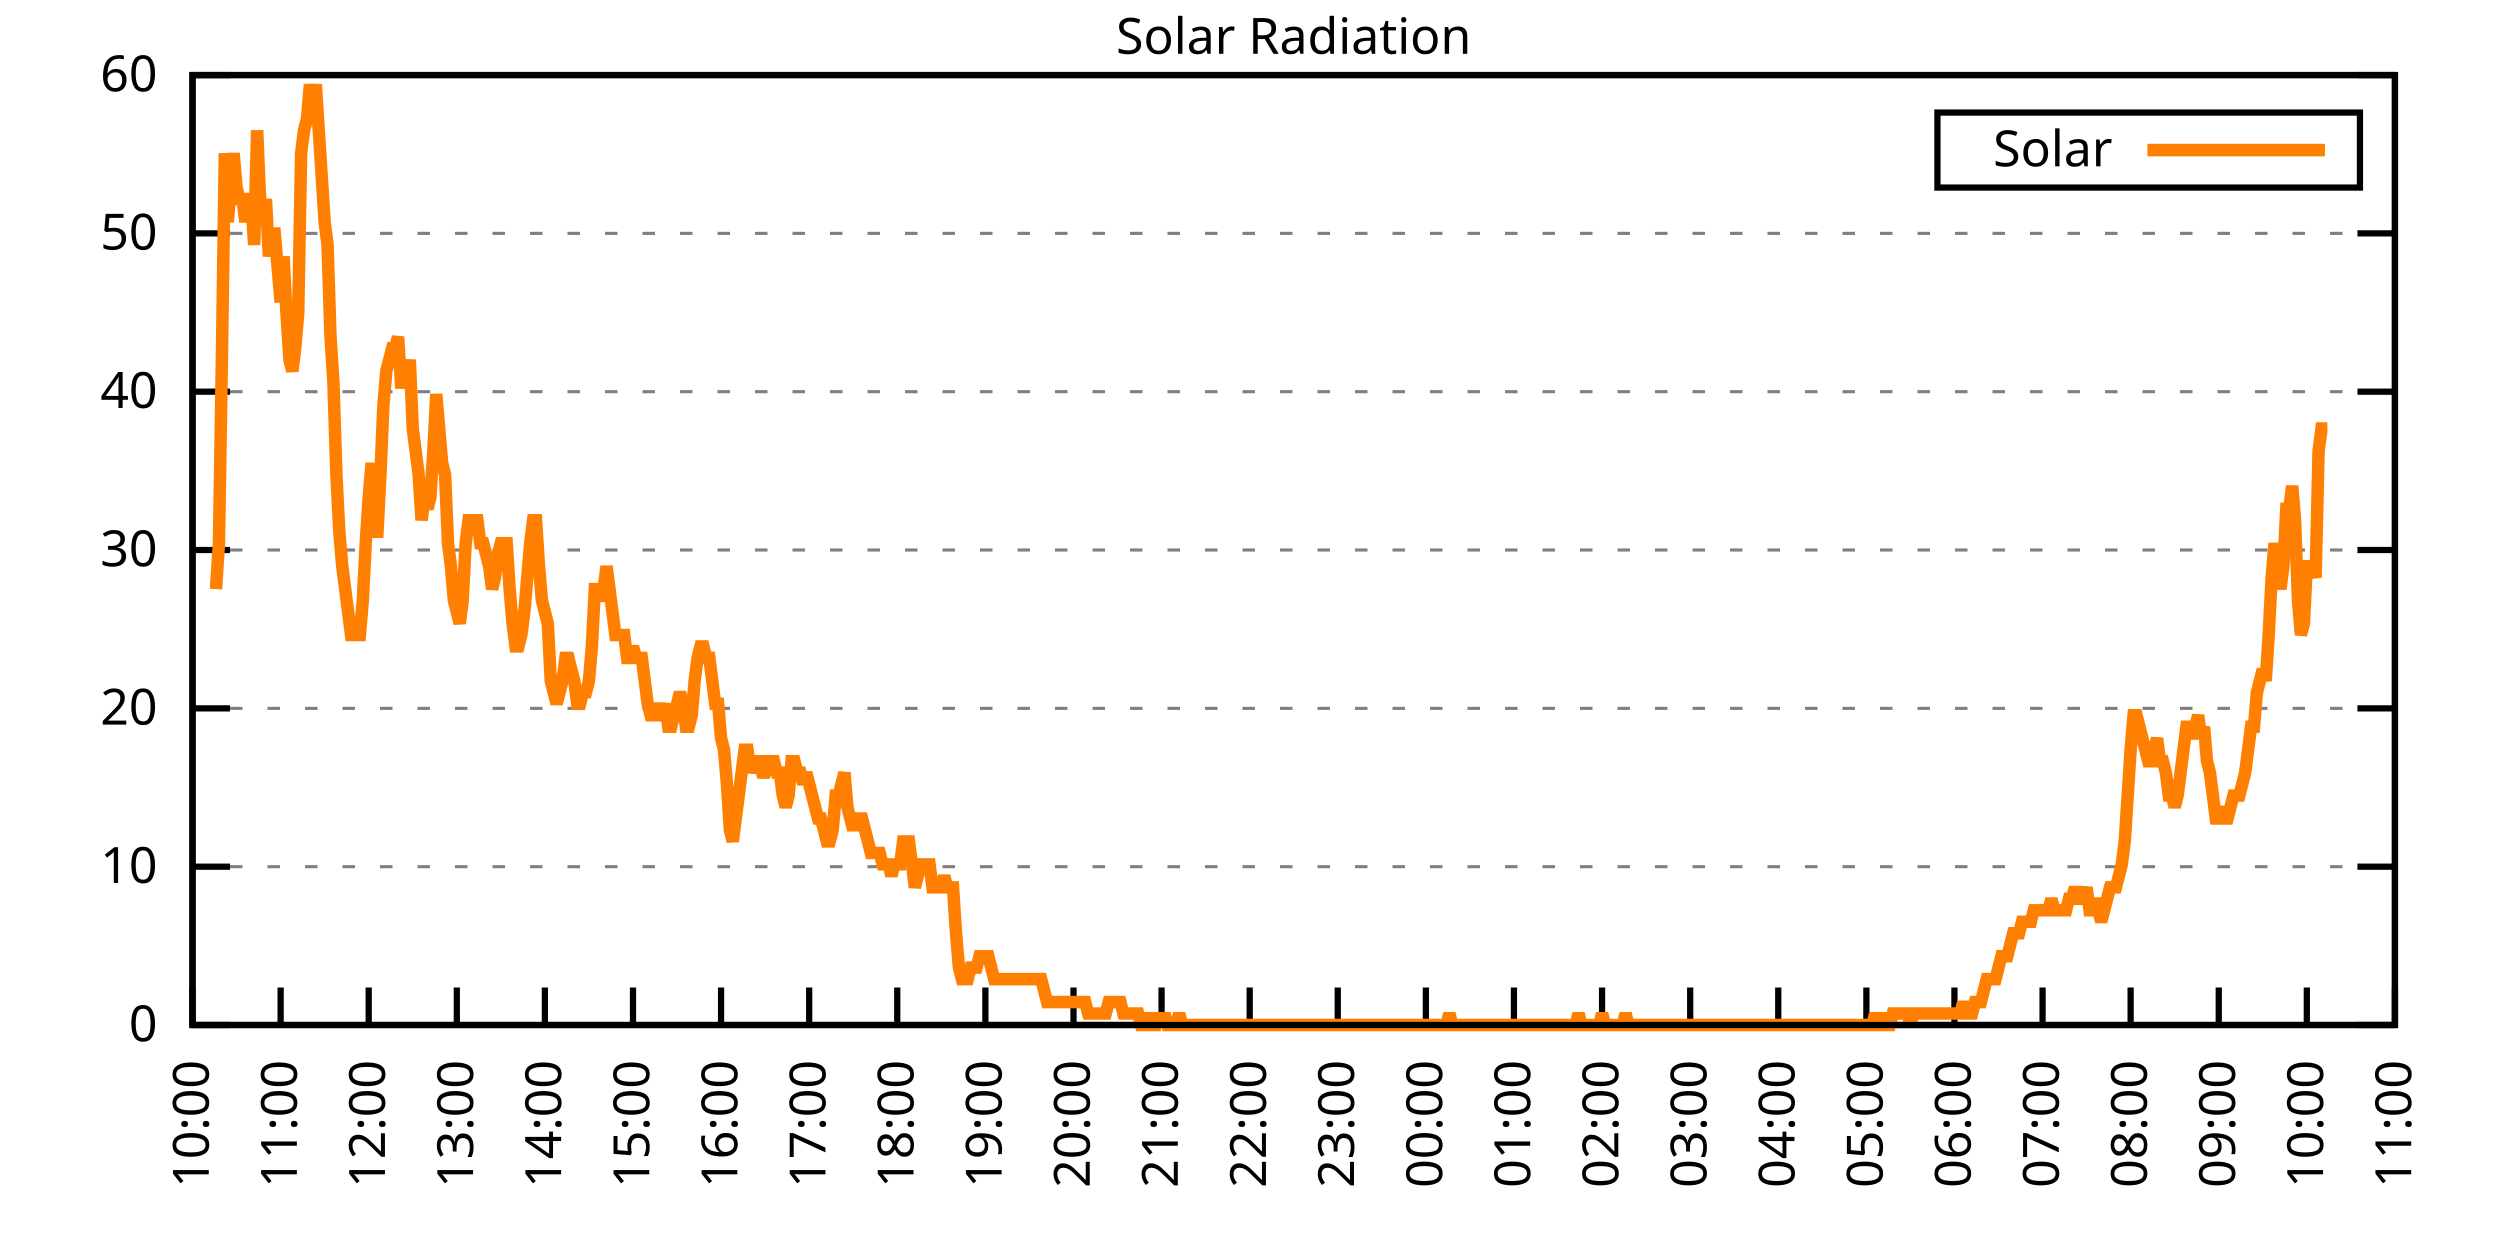
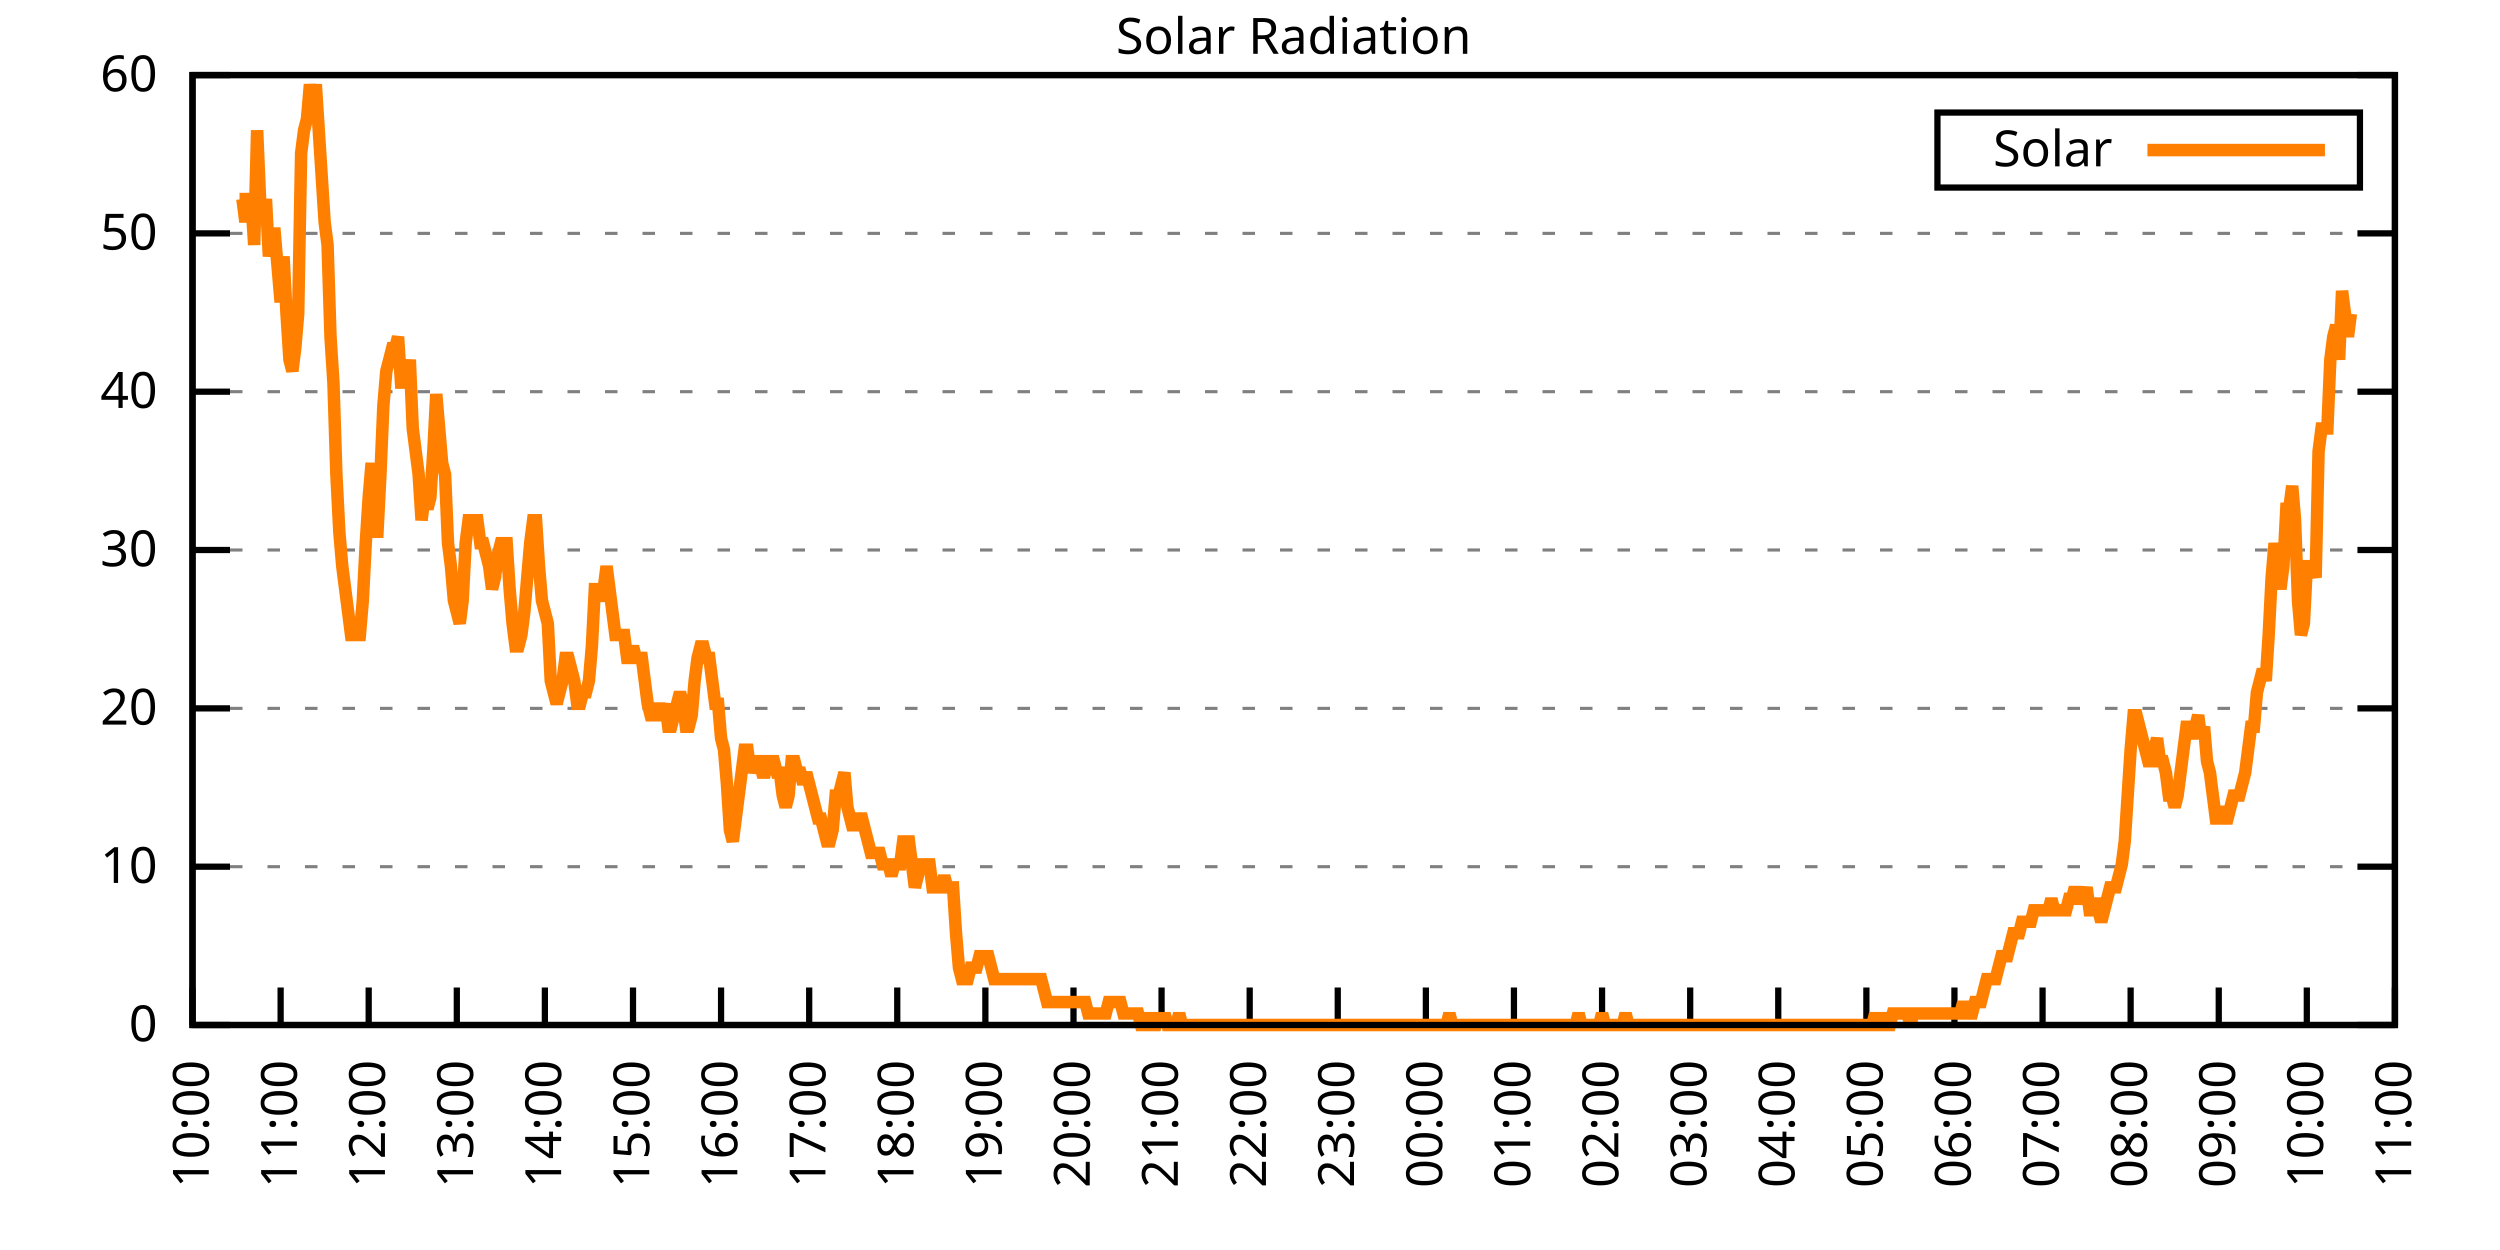
<svg xmlns="http://www.w3.org/2000/svg" xmlns:xlink="http://www.w3.org/1999/xlink" width="400" height="200" viewBox="0 0 400 200">
  <g id="gnuplot_canvas">
    <rect x="0" y="0" width="400" height="200" fill="none" />
    <defs>
      <circle id="gpDot" r="0.5" stroke-width="0.5" stroke="currentColor" />
      <path id="gpPt0" stroke-width="0.333" stroke="currentColor" d="M-1,0 h2 M0,-1 v2" />
      <path id="gpPt1" stroke-width="0.333" stroke="currentColor" d="M-1,-1 L1,1 M1,-1 L-1,1" />
      <path id="gpPt2" stroke-width="0.333" stroke="currentColor" d="M-1,0 L1,0 M0,-1 L0,1 M-1,-1 L1,1 M-1,1 L1,-1" />
      <rect id="gpPt3" stroke-width="0.333" stroke="currentColor" x="-1" y="-1" width="2" height="2" />
      <rect id="gpPt4" stroke-width="0.333" stroke="currentColor" fill="currentColor" x="-1" y="-1" width="2" height="2" />
      <circle id="gpPt5" stroke-width="0.333" stroke="currentColor" cx="0" cy="0" r="1" />
      <use xlink:href="#gpPt5" id="gpPt6" fill="currentColor" stroke="none" />
      <path id="gpPt7" stroke-width="0.333" stroke="currentColor" d="M0,-1.33 L-1.33,0.67 L1.33,0.67 z" />
      <use xlink:href="#gpPt7" id="gpPt8" fill="currentColor" stroke="none" />
      <use xlink:href="#gpPt7" id="gpPt9" stroke="currentColor" transform="rotate(180)" />
      <use xlink:href="#gpPt9" id="gpPt10" fill="currentColor" stroke="none" />
      <use xlink:href="#gpPt3" id="gpPt11" stroke="currentColor" transform="rotate(45)" />
      <use xlink:href="#gpPt11" id="gpPt12" fill="currentColor" stroke="none" />
      <path id="gpPt13" stroke-width="0.333" stroke="currentColor" d="M0,1.330 L1.265,0.411 L0.782,-1.067 L-0.782,-1.076 L-1.265,0.411 z" />
      <use xlink:href="#gpPt13" id="gpPt14" fill="currentColor" stroke="none" />
      <filter id="textbox" filterUnits="objectBoundingBox" x="0" y="0" height="1" width="1">
        <feFlood flood-color="white" flood-opacity="1" result="bgnd" />
        <feComposite in="SourceGraphic" in2="bgnd" operator="atop" />
      </filter>
      <filter id="greybox" filterUnits="objectBoundingBox" x="0" y="0" height="1" width="1">
        <feFlood flood-color="lightgrey" flood-opacity="1" result="grey" />
        <feComposite in="SourceGraphic" in2="grey" operator="atop" />
      </filter>
    </defs>
    <g fill="none" color="white" stroke="currentColor" stroke-width="1.00" stroke-linecap="butt" stroke-linejoin="miter">
</g>
    <g fill="none" color="black" stroke="currentColor" stroke-width="1.00" stroke-linecap="butt" stroke-linejoin="miter">
      <g stroke="none" shape-rendering="crispEdges">
        <polygon fill="rgb(255, 255, 255)" points="30.80,164.00 383.18,164.00 383.18,12.02 30.80,12.02 " />
      </g>
    </g>
    <g fill="none" color="black" stroke="currentColor" stroke-width="1.00" stroke-linecap="butt" stroke-linejoin="miter">
</g>
    <g fill="none" color="black" stroke="black" stroke-width="0.50" stroke-linecap="butt" stroke-linejoin="miter">
</g>
    <g fill="none" color="gray" stroke="currentColor" stroke-width="0.50" stroke-linecap="butt" stroke-linejoin="miter">
      <path stroke="gray" stroke-dasharray="2,4" class="gridline" d="M30.80,164.00 L383.19,164.00  " />
    </g>
    <g fill="none" color="gray" stroke="gray" stroke-width="1.00" stroke-linecap="butt" stroke-linejoin="miter">
</g>
    <g fill="none" color="black" stroke="currentColor" stroke-width="1.00" stroke-linecap="butt" stroke-linejoin="miter">
      <path stroke="black" d="M30.80,164.00 L36.80,164.00 M383.19,164.00 L377.19,164.00  " />
      <g transform="translate(25.20,166.60)" stroke="none" fill="black" font-family="Sans" font-size="8.00" text-anchor="end">
        <text>
          <tspan font-family="Sans"> 0</tspan>
        </text>
      </g>
    </g>
    <g fill="none" color="black" stroke="currentColor" stroke-width="1.00" stroke-linecap="butt" stroke-linejoin="miter">
</g>
    <g fill="none" color="black" stroke="black" stroke-width="0.50" stroke-linecap="butt" stroke-linejoin="miter">
</g>
    <g fill="none" color="gray" stroke="currentColor" stroke-width="0.50" stroke-linecap="butt" stroke-linejoin="miter">
      <path stroke="gray" stroke-dasharray="2,4" class="gridline" d="M30.80,138.67 L383.19,138.67  " />
    </g>
    <g fill="none" color="gray" stroke="gray" stroke-width="1.00" stroke-linecap="butt" stroke-linejoin="miter">
</g>
    <g fill="none" color="black" stroke="currentColor" stroke-width="1.00" stroke-linecap="butt" stroke-linejoin="miter">
      <path stroke="black" d="M30.80,138.67 L36.80,138.67 M383.19,138.67 L377.19,138.67  " />
      <g transform="translate(25.20,141.27)" stroke="none" fill="black" font-family="Sans" font-size="8.00" text-anchor="end">
        <text>
          <tspan font-family="Sans"> 10</tspan>
        </text>
      </g>
    </g>
    <g fill="none" color="black" stroke="currentColor" stroke-width="1.00" stroke-linecap="butt" stroke-linejoin="miter">
</g>
    <g fill="none" color="black" stroke="black" stroke-width="0.50" stroke-linecap="butt" stroke-linejoin="miter">
</g>
    <g fill="none" color="gray" stroke="currentColor" stroke-width="0.50" stroke-linecap="butt" stroke-linejoin="miter">
      <path stroke="gray" stroke-dasharray="2,4" class="gridline" d="M30.80,113.34 L383.19,113.34  " />
    </g>
    <g fill="none" color="gray" stroke="gray" stroke-width="1.00" stroke-linecap="butt" stroke-linejoin="miter">
</g>
    <g fill="none" color="black" stroke="currentColor" stroke-width="1.00" stroke-linecap="butt" stroke-linejoin="miter">
      <path stroke="black" d="M30.80,113.34 L36.80,113.34 M383.19,113.34 L377.19,113.34  " />
      <g transform="translate(25.20,115.94)" stroke="none" fill="black" font-family="Sans" font-size="8.00" text-anchor="end">
        <text>
          <tspan font-family="Sans"> 20</tspan>
        </text>
      </g>
    </g>
    <g fill="none" color="black" stroke="currentColor" stroke-width="1.00" stroke-linecap="butt" stroke-linejoin="miter">
</g>
    <g fill="none" color="black" stroke="black" stroke-width="0.50" stroke-linecap="butt" stroke-linejoin="miter">
</g>
    <g fill="none" color="gray" stroke="currentColor" stroke-width="0.50" stroke-linecap="butt" stroke-linejoin="miter">
      <path stroke="gray" stroke-dasharray="2,4" class="gridline" d="M30.80,88.00 L383.19,88.00  " />
    </g>
    <g fill="none" color="gray" stroke="gray" stroke-width="1.00" stroke-linecap="butt" stroke-linejoin="miter">
</g>
    <g fill="none" color="black" stroke="currentColor" stroke-width="1.00" stroke-linecap="butt" stroke-linejoin="miter">
      <path stroke="black" d="M30.80,88.00 L36.80,88.00 M383.19,88.00 L377.19,88.00  " />
      <g transform="translate(25.20,90.60)" stroke="none" fill="black" font-family="Sans" font-size="8.00" text-anchor="end">
        <text>
          <tspan font-family="Sans"> 30</tspan>
        </text>
      </g>
    </g>
    <g fill="none" color="black" stroke="currentColor" stroke-width="1.00" stroke-linecap="butt" stroke-linejoin="miter">
</g>
    <g fill="none" color="black" stroke="black" stroke-width="0.50" stroke-linecap="butt" stroke-linejoin="miter">
</g>
    <g fill="none" color="gray" stroke="currentColor" stroke-width="0.50" stroke-linecap="butt" stroke-linejoin="miter">
      <path stroke="gray" stroke-dasharray="2,4" class="gridline" d="M30.80,62.67 L383.19,62.67  " />
    </g>
    <g fill="none" color="gray" stroke="gray" stroke-width="1.00" stroke-linecap="butt" stroke-linejoin="miter">
</g>
    <g fill="none" color="black" stroke="currentColor" stroke-width="1.00" stroke-linecap="butt" stroke-linejoin="miter">
      <path stroke="black" d="M30.80,62.67 L36.80,62.67 M383.19,62.67 L377.19,62.67  " />
      <g transform="translate(25.20,65.27)" stroke="none" fill="black" font-family="Sans" font-size="8.00" text-anchor="end">
        <text>
          <tspan font-family="Sans"> 40</tspan>
        </text>
      </g>
    </g>
    <g fill="none" color="black" stroke="currentColor" stroke-width="1.00" stroke-linecap="butt" stroke-linejoin="miter">
</g>
    <g fill="none" color="black" stroke="black" stroke-width="0.50" stroke-linecap="butt" stroke-linejoin="miter">
</g>
    <g fill="none" color="gray" stroke="currentColor" stroke-width="0.50" stroke-linecap="butt" stroke-linejoin="miter">
      <path stroke="gray" stroke-dasharray="2,4" class="gridline" d="M30.80,37.34 L383.19,37.34  " />
    </g>
    <g fill="none" color="gray" stroke="gray" stroke-width="1.00" stroke-linecap="butt" stroke-linejoin="miter">
</g>
    <g fill="none" color="black" stroke="currentColor" stroke-width="1.00" stroke-linecap="butt" stroke-linejoin="miter">
      <path stroke="black" d="M30.80,37.34 L36.80,37.34 M383.19,37.34 L377.19,37.34  " />
      <g transform="translate(25.20,39.94)" stroke="none" fill="black" font-family="Sans" font-size="8.00" text-anchor="end">
        <text>
          <tspan font-family="Sans"> 50</tspan>
        </text>
      </g>
    </g>
    <g fill="none" color="black" stroke="currentColor" stroke-width="1.00" stroke-linecap="butt" stroke-linejoin="miter">
</g>
    <g fill="none" color="black" stroke="black" stroke-width="0.50" stroke-linecap="butt" stroke-linejoin="miter">
</g>
    <g fill="none" color="gray" stroke="currentColor" stroke-width="0.50" stroke-linecap="butt" stroke-linejoin="miter">
      <path stroke="gray" stroke-dasharray="2,4" class="gridline" d="M30.80,12.01 L383.19,12.01  " />
    </g>
    <g fill="none" color="gray" stroke="gray" stroke-width="1.00" stroke-linecap="butt" stroke-linejoin="miter">
</g>
    <g fill="none" color="black" stroke="currentColor" stroke-width="1.00" stroke-linecap="butt" stroke-linejoin="miter">
      <path stroke="black" d="M30.80,12.01 L36.80,12.01 M383.19,12.01 L377.19,12.01  " />
      <g transform="translate(25.20,14.61)" stroke="none" fill="black" font-family="Sans" font-size="8.00" text-anchor="end">
        <text>
          <tspan font-family="Sans"> 60</tspan>
        </text>
      </g>
    </g>
    <g fill="none" color="black" stroke="currentColor" stroke-width="1.00" stroke-linecap="butt" stroke-linejoin="miter">
      <path stroke="black" d="M30.80,164.00 L30.80,158.00  " />
      <g transform="translate(33.40,169.60) rotate(270.00)" stroke="none" fill="black" font-family="Sans" font-size="8.00" text-anchor="end">
        <text>
          <tspan font-family="Sans">10:00</tspan>
        </text>
      </g>
    </g>
    <g fill="none" color="black" stroke="currentColor" stroke-width="1.00" stroke-linecap="butt" stroke-linejoin="miter">
      <path stroke="black" d="M44.90,164.00 L44.90,158.00  " />
      <g transform="translate(47.50,169.60) rotate(270.00)" stroke="none" fill="black" font-family="Sans" font-size="8.00" text-anchor="end">
        <text>
          <tspan font-family="Sans">11:00</tspan>
        </text>
      </g>
    </g>
    <g fill="none" color="black" stroke="currentColor" stroke-width="1.00" stroke-linecap="butt" stroke-linejoin="miter">
      <path stroke="black" d="M58.99,164.00 L58.99,158.00  " />
      <g transform="translate(61.59,169.60) rotate(270.00)" stroke="none" fill="black" font-family="Sans" font-size="8.00" text-anchor="end">
        <text>
          <tspan font-family="Sans">12:00</tspan>
        </text>
      </g>
    </g>
    <g fill="none" color="black" stroke="currentColor" stroke-width="1.00" stroke-linecap="butt" stroke-linejoin="miter">
      <path stroke="black" d="M73.09,164.00 L73.09,158.00  " />
      <g transform="translate(75.69,169.60) rotate(270.00)" stroke="none" fill="black" font-family="Sans" font-size="8.00" text-anchor="end">
        <text>
          <tspan font-family="Sans">13:00</tspan>
        </text>
      </g>
    </g>
    <g fill="none" color="black" stroke="currentColor" stroke-width="1.00" stroke-linecap="butt" stroke-linejoin="miter">
      <path stroke="black" d="M87.18,164.00 L87.18,158.00  " />
      <g transform="translate(89.78,169.60) rotate(270.00)" stroke="none" fill="black" font-family="Sans" font-size="8.00" text-anchor="end">
        <text>
          <tspan font-family="Sans">14:00</tspan>
        </text>
      </g>
    </g>
    <g fill="none" color="black" stroke="currentColor" stroke-width="1.00" stroke-linecap="butt" stroke-linejoin="miter">
      <path stroke="black" d="M101.28,164.00 L101.28,158.00  " />
      <g transform="translate(103.88,169.60) rotate(270.00)" stroke="none" fill="black" font-family="Sans" font-size="8.00" text-anchor="end">
        <text>
          <tspan font-family="Sans">15:00</tspan>
        </text>
      </g>
    </g>
    <g fill="none" color="black" stroke="currentColor" stroke-width="1.00" stroke-linecap="butt" stroke-linejoin="miter">
      <path stroke="black" d="M115.37,164.00 L115.37,158.00  " />
      <g transform="translate(117.97,169.60) rotate(270.00)" stroke="none" fill="black" font-family="Sans" font-size="8.00" text-anchor="end">
        <text>
          <tspan font-family="Sans">16:00</tspan>
        </text>
      </g>
    </g>
    <g fill="none" color="black" stroke="currentColor" stroke-width="1.00" stroke-linecap="butt" stroke-linejoin="miter">
      <path stroke="black" d="M129.47,164.00 L129.47,158.00  " />
      <g transform="translate(132.07,169.60) rotate(270.00)" stroke="none" fill="black" font-family="Sans" font-size="8.00" text-anchor="end">
        <text>
          <tspan font-family="Sans">17:00</tspan>
        </text>
      </g>
    </g>
    <g fill="none" color="black" stroke="currentColor" stroke-width="1.00" stroke-linecap="butt" stroke-linejoin="miter">
      <path stroke="black" d="M143.56,164.00 L143.56,158.00  " />
      <g transform="translate(146.16,169.60) rotate(270.00)" stroke="none" fill="black" font-family="Sans" font-size="8.00" text-anchor="end">
        <text>
          <tspan font-family="Sans">18:00</tspan>
        </text>
      </g>
    </g>
    <g fill="none" color="black" stroke="currentColor" stroke-width="1.00" stroke-linecap="butt" stroke-linejoin="miter">
      <path stroke="black" d="M157.66,164.00 L157.66,158.00  " />
      <g transform="translate(160.26,169.60) rotate(270.00)" stroke="none" fill="black" font-family="Sans" font-size="8.00" text-anchor="end">
        <text>
          <tspan font-family="Sans">19:00</tspan>
        </text>
      </g>
    </g>
    <g fill="none" color="black" stroke="currentColor" stroke-width="1.00" stroke-linecap="butt" stroke-linejoin="miter">
      <path stroke="black" d="M171.76,164.00 L171.76,158.00  " />
      <g transform="translate(174.36,169.60) rotate(270.00)" stroke="none" fill="black" font-family="Sans" font-size="8.00" text-anchor="end">
        <text>
          <tspan font-family="Sans">20:00</tspan>
        </text>
      </g>
    </g>
    <g fill="none" color="black" stroke="currentColor" stroke-width="1.00" stroke-linecap="butt" stroke-linejoin="miter">
      <path stroke="black" d="M185.85,164.00 L185.85,158.00  " />
      <g transform="translate(188.45,169.60) rotate(270.00)" stroke="none" fill="black" font-family="Sans" font-size="8.00" text-anchor="end">
        <text>
          <tspan font-family="Sans">21:00</tspan>
        </text>
      </g>
    </g>
    <g fill="none" color="black" stroke="currentColor" stroke-width="1.00" stroke-linecap="butt" stroke-linejoin="miter">
      <path stroke="black" d="M199.95,164.00 L199.95,158.00  " />
      <g transform="translate(202.55,169.60) rotate(270.00)" stroke="none" fill="black" font-family="Sans" font-size="8.00" text-anchor="end">
        <text>
          <tspan font-family="Sans">22:00</tspan>
        </text>
      </g>
    </g>
    <g fill="none" color="black" stroke="currentColor" stroke-width="1.00" stroke-linecap="butt" stroke-linejoin="miter">
      <path stroke="black" d="M214.04,164.00 L214.04,158.00  " />
      <g transform="translate(216.64,169.60) rotate(270.00)" stroke="none" fill="black" font-family="Sans" font-size="8.00" text-anchor="end">
        <text>
          <tspan font-family="Sans">23:00</tspan>
        </text>
      </g>
    </g>
    <g fill="none" color="black" stroke="currentColor" stroke-width="1.00" stroke-linecap="butt" stroke-linejoin="miter">
      <path stroke="black" d="M228.14,164.00 L228.14,158.00  " />
      <g transform="translate(230.74,169.60) rotate(270.00)" stroke="none" fill="black" font-family="Sans" font-size="8.00" text-anchor="end">
        <text>
          <tspan font-family="Sans">00:00</tspan>
        </text>
      </g>
    </g>
    <g fill="none" color="black" stroke="currentColor" stroke-width="1.00" stroke-linecap="butt" stroke-linejoin="miter">
      <path stroke="black" d="M242.23,164.00 L242.23,158.00  " />
      <g transform="translate(244.83,169.60) rotate(270.00)" stroke="none" fill="black" font-family="Sans" font-size="8.00" text-anchor="end">
        <text>
          <tspan font-family="Sans">01:00</tspan>
        </text>
      </g>
    </g>
    <g fill="none" color="black" stroke="currentColor" stroke-width="1.00" stroke-linecap="butt" stroke-linejoin="miter">
      <path stroke="black" d="M256.33,164.00 L256.33,158.00  " />
      <g transform="translate(258.93,169.60) rotate(270.00)" stroke="none" fill="black" font-family="Sans" font-size="8.00" text-anchor="end">
        <text>
          <tspan font-family="Sans">02:00</tspan>
        </text>
      </g>
    </g>
    <g fill="none" color="black" stroke="currentColor" stroke-width="1.00" stroke-linecap="butt" stroke-linejoin="miter">
      <path stroke="black" d="M270.43,164.00 L270.43,158.00  " />
      <g transform="translate(273.03,169.60) rotate(270.00)" stroke="none" fill="black" font-family="Sans" font-size="8.00" text-anchor="end">
        <text>
          <tspan font-family="Sans">03:00</tspan>
        </text>
      </g>
    </g>
    <g fill="none" color="black" stroke="currentColor" stroke-width="1.00" stroke-linecap="butt" stroke-linejoin="miter">
      <path stroke="black" d="M284.52,164.00 L284.52,158.00  " />
      <g transform="translate(287.12,169.60) rotate(270.00)" stroke="none" fill="black" font-family="Sans" font-size="8.00" text-anchor="end">
        <text>
          <tspan font-family="Sans">04:00</tspan>
        </text>
      </g>
    </g>
    <g fill="none" color="black" stroke="currentColor" stroke-width="1.00" stroke-linecap="butt" stroke-linejoin="miter">
      <path stroke="black" d="M298.62,164.00 L298.62,158.00  " />
      <g transform="translate(301.22,169.60) rotate(270.00)" stroke="none" fill="black" font-family="Sans" font-size="8.00" text-anchor="end">
        <text>
          <tspan font-family="Sans">05:00</tspan>
        </text>
      </g>
    </g>
    <g fill="none" color="black" stroke="currentColor" stroke-width="1.00" stroke-linecap="butt" stroke-linejoin="miter">
      <path stroke="black" d="M312.71,164.00 L312.71,158.00  " />
      <g transform="translate(315.31,169.60) rotate(270.00)" stroke="none" fill="black" font-family="Sans" font-size="8.00" text-anchor="end">
        <text>
          <tspan font-family="Sans">06:00</tspan>
        </text>
      </g>
    </g>
    <g fill="none" color="black" stroke="currentColor" stroke-width="1.00" stroke-linecap="butt" stroke-linejoin="miter">
      <path stroke="black" d="M326.81,164.00 L326.81,158.00  " />
      <g transform="translate(329.41,169.60) rotate(270.00)" stroke="none" fill="black" font-family="Sans" font-size="8.00" text-anchor="end">
        <text>
          <tspan font-family="Sans">07:00</tspan>
        </text>
      </g>
    </g>
    <g fill="none" color="black" stroke="currentColor" stroke-width="1.00" stroke-linecap="butt" stroke-linejoin="miter">
      <path stroke="black" d="M340.90,164.00 L340.90,158.00  " />
      <g transform="translate(343.50,169.60) rotate(270.00)" stroke="none" fill="black" font-family="Sans" font-size="8.00" text-anchor="end">
        <text>
          <tspan font-family="Sans">08:00</tspan>
        </text>
      </g>
    </g>
    <g fill="none" color="black" stroke="currentColor" stroke-width="1.00" stroke-linecap="butt" stroke-linejoin="miter">
      <path stroke="black" d="M355.00,164.00 L355.00,158.00  " />
      <g transform="translate(357.60,169.60) rotate(270.00)" stroke="none" fill="black" font-family="Sans" font-size="8.00" text-anchor="end">
        <text>
          <tspan font-family="Sans">09:00</tspan>
        </text>
      </g>
    </g>
    <g fill="none" color="black" stroke="currentColor" stroke-width="1.00" stroke-linecap="butt" stroke-linejoin="miter">
      <path stroke="black" d="M369.09,164.00 L369.09,158.00  " />
      <g transform="translate(371.69,169.60) rotate(270.00)" stroke="none" fill="black" font-family="Sans" font-size="8.00" text-anchor="end">
        <text>
          <tspan font-family="Sans">10:00</tspan>
        </text>
      </g>
    </g>
    <g fill="none" color="black" stroke="currentColor" stroke-width="1.00" stroke-linecap="butt" stroke-linejoin="miter">
      <path stroke="black" d="M383.19,164.00 L383.19,158.00  " />
      <g transform="translate(385.79,169.60) rotate(270.00)" stroke="none" fill="black" font-family="Sans" font-size="8.00" text-anchor="end">
        <text>
          <tspan font-family="Sans">11:00</tspan>
        </text>
      </g>
    </g>
    <g fill="none" color="black" stroke="currentColor" stroke-width="1.00" stroke-linecap="butt" stroke-linejoin="miter">
</g>
    <g fill="none" color="black" stroke="currentColor" stroke-width="1.00" stroke-linecap="butt" stroke-linejoin="miter">
      <path stroke="black" d="M30.80,12.01 L30.80,164.00 L383.19,164.00 L383.19,12.01 L30.80,12.01 Z  " />
    </g>
    <g fill="none" color="black" stroke="currentColor" stroke-width="1.00" stroke-linecap="butt" stroke-linejoin="miter">
</g>
    <g fill="none" color="black" stroke="currentColor" stroke-width="1.00" stroke-linecap="butt" stroke-linejoin="miter">
      <path stroke="black" d="M309.99,30.01 L309.99,18.01 L377.59,18.01 L377.59,30.01 L309.99,30.01 Z  " />
    </g>
    <g id="Solar_Radiation_plot_1">
      <g fill="none" color="white" stroke="black" stroke-width="2.00" stroke-linecap="butt" stroke-linejoin="miter">
</g>
      <g fill="none" color="black" stroke="currentColor" stroke-width="2.00" stroke-linecap="butt" stroke-linejoin="miter">
        <g transform="translate(337.99,26.61)" stroke="none" fill="black" font-family="Sans" font-size="8.00" text-anchor="end">
          <text>
            <tspan font-family="Sans">Solar</tspan>
          </text>
        </g>
      </g>
      <g fill="none" color="black" stroke="currentColor" stroke-width="2.00" stroke-linecap="butt" stroke-linejoin="miter">
-         <path stroke="rgb(255, 127,   0)" d="M343.59,24.01 L371.99,24.01 M34.56,94.26 L35.03,86.91 L35.50,57.55 L35.97,24.51 L36.44,35.52 L36.91,30.02   L37.38,24.51 L37.85,30.02 L38.32,31.85 L38.79,31.85 L39.26,35.52 L39.73,31.85 L40.20,31.85 L40.67,39.19   L41.14,20.84 L41.61,31.85 L42.08,35.52 L42.55,31.85 L43.02,41.03 L43.49,37.36 L43.96,37.36 L44.43,42.87   L44.90,48.37 L45.37,41.03 L45.84,50.21 L46.31,57.55 L46.78,59.38 L47.24,55.71 L47.71,50.21 L48.18,24.51   L48.65,20.84 L49.12,19.01 L49.59,13.50 L50.06,17.17 L50.53,13.50 L51.00,20.84 L51.47,28.18 L51.94,35.52   L52.41,39.19 L52.88,53.88 L53.35,61.22 L53.82,75.90 L54.29,85.08 L54.76,90.59 L55.23,94.26 L55.70,97.93   L56.17,101.60 L56.64,101.60 L57.11,101.60 L57.58,101.60 L58.05,96.09 L58.52,86.91 L58.99,79.57 L59.46,74.07   L59.93,85.08 L60.40,85.08 L60.87,75.90 L61.34,64.89 L61.81,59.38 L62.28,57.55 L62.75,55.71 L63.22,55.71   L63.69,53.88 L64.16,61.22 L64.63,61.22 L65.10,61.22 L65.57,57.55 L66.04,68.56 L66.51,72.23 L66.98,75.90   L67.45,83.24 L67.92,79.57 L68.39,81.41 L68.86,79.57 L69.33,72.23 L69.80,63.05 L70.27,68.56 L70.74,74.07   L71.21,75.90 L71.68,86.91 L72.15,90.59 L72.62,96.09 L73.09,97.93 L73.56,99.76 L74.03,96.09 L74.50,86.91   L74.97,83.24 L75.44,83.24 L75.91,83.24 L76.38,83.24 L76.85,86.91 L77.32,86.91 L77.79,88.75 L78.26,90.59   L78.73,94.26 L79.19,92.42 L79.66,88.75 L80.13,86.91 L80.60,86.91 L81.07,86.91 L81.54,94.26 L82.01,99.76   L82.48,103.43 L82.95,103.43 L83.42,101.60 L83.89,97.93 L84.36,92.42 L84.83,86.91 L85.30,83.24 L85.77,83.24   L86.24,90.59 L86.71,96.09 L87.18,97.93 L87.65,99.76 L88.12,108.94 L88.59,110.77 L89.06,112.61 L89.53,110.77   L90.00,108.94 L90.47,105.27 L90.94,105.27 L91.41,107.10 L91.88,108.94 L92.35,112.61 L92.82,112.61 L93.29,110.77   L93.76,110.77 L94.23,108.94 L94.70,103.43 L95.17,94.26 L95.64,94.26 L96.11,96.09 L96.58,94.26 L97.05,90.59   L97.52,94.26 L97.99,97.93 L98.46,101.60 L98.93,101.60 L99.40,101.60 L99.87,101.60 L100.34,105.27 L100.81,105.27   L101.28,103.43 L101.75,105.27 L102.22,105.27 L102.69,105.27 L103.16,108.94 L103.63,112.61 L104.10,114.44 L104.57,114.44   L105.04,114.44 L105.51,112.61 L105.98,114.44 L106.45,112.61 L106.92,116.28 L107.39,116.28 L107.86,114.44 L108.33,112.61   L108.80,110.77 L109.27,112.61 L109.74,116.28 L110.21,116.28 L110.68,114.44 L111.14,108.94 L111.61,105.27 L112.08,103.43   L112.55,103.43 L113.02,105.27 L113.49,105.27 L113.96,108.94 L114.43,112.61 L114.90,112.61 L115.37,118.12 L115.84,119.95   L116.31,125.46 L116.78,132.80 L117.25,134.63 L117.72,130.96 L118.19,127.29 L118.66,123.62 L119.13,119.95 L119.60,119.95   L120.07,123.62 L120.54,121.79 L121.01,121.79 L121.48,121.79 L121.95,123.62 L122.42,123.62 L122.89,121.79 L123.36,121.79   L123.83,121.79 L124.30,123.62 L124.77,123.62 L125.24,127.29 L125.71,129.13 L126.18,127.29 L126.65,121.79 L127.12,121.79   L127.59,123.62 L128.06,123.62 L128.53,125.46 L129.00,123.62 L129.47,125.46 L129.94,127.29 L130.41,129.13 L130.88,130.96   L131.35,130.96 L131.82,132.80 L132.29,134.63 L132.76,134.63 L133.23,132.80 L133.70,127.29 L134.17,127.29 L134.64,125.46   L135.11,123.62 L135.58,129.13 L136.05,130.96 L136.52,132.80 L136.99,130.96 L137.46,130.96 L137.93,130.96 L138.40,132.80   L138.87,134.63 L139.34,136.47 L139.81,136.47 L140.28,136.47 L140.75,136.47 L141.22,138.30 L141.69,138.30 L142.16,138.30   L142.63,140.14 L143.09,138.30 L143.56,138.30 L144.03,138.30 L144.50,134.63 L144.97,134.63 L145.44,134.63 L145.91,138.30   L146.38,141.98 L146.85,140.14 L147.32,138.30 L147.79,138.30 L148.26,138.30 L148.73,138.30 L149.20,141.98 L149.67,141.98   L150.14,141.98 L150.61,141.98 L151.08,140.14 L151.55,141.98 L152.02,141.98 L152.49,141.98 L152.96,149.32 L153.43,154.82   L153.90,156.66 L154.37,156.66 L154.84,156.66 L155.31,154.82 L155.78,154.82 L156.25,154.82 L156.72,152.99 L157.19,152.99   L157.66,152.99 L158.13,152.99 L158.60,154.82 L159.07,156.66 L159.54,156.66 L160.01,156.66 L160.48,156.66 L160.95,156.66   L161.42,156.66 L161.89,156.66 L162.36,156.66 L162.59,156.66 L163.30,156.66 L163.77,156.66 L164.24,156.66 L164.71,156.66   L165.18,156.66 L165.65,156.66 L166.12,156.66 L166.59,156.66 L167.06,158.49 L167.53,160.33 L168.00,160.33 L168.47,160.33   L168.94,160.33 L169.41,160.33 L169.88,160.33 L170.35,160.33 L170.82,160.33 L171.29,160.33 L171.76,160.33 L172.23,160.33   L172.70,160.33 L173.17,160.33 L173.64,160.33 L174.11,162.16 L174.58,162.16 L175.04,162.16 L175.51,162.16 L175.98,162.16   L176.45,162.16 L176.92,162.16 L177.39,160.33 L177.86,160.33 L178.33,160.33 L178.80,160.33 L179.27,160.33 L179.74,162.16   L180.21,162.16 L180.68,162.16 L181.15,162.16 L181.62,162.16 L182.09,162.16 L182.56,164.00 L183.03,164.00 L183.50,162.16   L183.97,164.00 L184.44,164.00 L184.91,164.00 L185.38,162.16 L185.85,164.00 L186.32,162.16 L186.79,164.00 L187.26,164.00   L187.73,164.00 L188.20,164.00 L188.67,162.16 L189.14,164.00 L189.61,164.00 L190.08,164.00 L190.55,164.00 L191.02,164.00   L191.49,164.00 L191.96,164.00 L192.43,164.00 L192.90,164.00 L193.37,164.00 L193.84,164.00 L194.31,164.00 L194.78,164.00   L195.25,164.00 L195.72,164.00 L196.19,164.00 L196.66,164.00 L197.13,164.00 L197.60,164.00 L198.07,164.00 L198.54,164.00   L199.01,164.00 L199.48,164.00 L199.95,164.00 L200.42,164.00 L200.89,164.00 L201.36,164.00 L201.83,164.00 L202.30,164.00   L202.77,164.00 L203.24,164.00 L203.71,164.00 L204.18,164.00 L204.65,164.00 L205.12,164.00 L205.59,164.00 L206.06,164.00   L206.53,164.00 L207.00,164.00 L207.46,164.00 L207.93,164.00 L208.40,164.00 L208.87,164.00 L209.34,164.00 L209.81,164.00   L210.28,164.00 L210.75,164.00 L211.22,164.00 L211.69,164.00 L212.16,164.00 L212.63,164.00 L213.10,164.00 L213.57,164.00   L214.04,164.00 L214.51,164.00 L214.98,164.00 L215.45,164.00 L215.92,164.00 L216.39,164.00 L216.86,164.00 L217.33,164.00   L217.80,164.00 L218.27,164.00 L218.74,164.00 L219.21,164.00 L219.68,164.00 L220.15,164.00 L220.62,164.00 L221.09,164.00   L221.56,164.00 L222.03,164.00 L222.50,164.00 L222.97,164.00 L223.44,164.00 L223.91,164.00 L224.38,164.00 L224.85,164.00   L225.32,164.00 L225.79,164.00 L226.26,164.00 L226.73,164.00 L227.20,164.00 L227.67,164.00 L228.14,164.00 L228.61,164.00   L229.08,164.00 L229.55,164.00 L230.02,164.00 L230.49,164.00 L230.96,164.00 L231.43,164.00 L231.90,162.16 L232.37,164.00   L232.84,164.00 L233.31,164.00 L233.78,164.00 L234.25,164.00 L234.72,164.00 L235.19,164.00 L235.66,164.00 L236.13,164.00   L236.60,164.00 L237.07,164.00 L237.54,164.00 L238.01,164.00 L238.48,164.00 L238.95,164.00 L239.41,164.00 L239.88,164.00   L240.35,164.00 L240.82,164.00 L241.29,164.00 L241.76,164.00 L242.23,164.00 L242.70,164.00 L243.17,164.00 L243.64,164.00   L244.11,164.00 L244.58,164.00 L245.05,164.00 L245.52,164.00 L245.99,164.00 L246.46,164.00 L246.93,164.00 L247.40,164.00   L247.87,164.00 L248.34,164.00 L248.81,164.00 L249.28,164.00 L249.75,164.00 L250.22,164.00 L250.69,164.00 L251.16,164.00   L251.63,164.00 L252.10,164.00 L252.57,162.16 L253.04,164.00 L253.51,164.00 L253.98,164.00 L254.45,164.00 L254.92,164.00   L255.39,164.00 L255.86,164.00 L256.33,162.16 L256.80,164.00 L257.27,164.00 L257.74,164.00 L258.21,164.00 L258.68,164.00   L259.15,164.00 L259.62,164.00 L260.09,162.16 L260.56,164.00 L261.03,164.00 L261.50,164.00 L261.97,164.00 L262.44,164.00   L262.91,164.00 L263.38,164.00 L263.85,164.00 L264.32,164.00 L264.79,164.00 L265.26,164.00 L265.73,164.00 L266.20,164.00   L266.67,164.00 L267.14,164.00 L267.61,164.00 L268.08,164.00 L268.55,164.00 L269.02,164.00 L269.49,164.00 L269.96,164.00   L270.43,164.00 L270.90,164.00 L271.36,164.00 L271.83,164.00 L272.30,164.00 L272.77,164.00 L273.24,164.00 L273.71,164.00   L274.18,164.00 L274.65,164.00 L275.12,164.00 L275.59,164.00 L276.06,164.00 L276.53,164.00 L277.00,164.00 L277.47,164.00   L277.94,164.00 L278.41,164.00 L278.88,164.00 L279.35,164.00 L279.82,164.00 L280.29,164.00 L280.76,164.00 L281.23,164.00   L281.70,164.00 L282.17,164.00 L282.64,164.00 L283.11,164.00 L283.58,164.00 L284.05,164.00 L284.52,164.00 L284.99,164.00   L285.46,164.00 L285.93,164.00 L286.40,164.00 L286.87,164.00 L287.34,164.00 L287.81,164.00 L288.28,164.00 L288.75,164.00   L289.22,164.00 L289.69,164.00 L290.16,164.00 L290.63,164.00 L291.10,164.00 L291.57,164.00 L292.04,164.00 L292.51,164.00   L292.98,164.00 L293.45,164.00 L293.92,164.00 L294.39,164.00 L294.86,164.00 L295.33,164.00 L295.80,164.00 L296.27,164.00   L296.74,164.00 L297.21,164.00 L297.68,164.00 L298.15,164.00 L298.62,164.00 L299.09,164.00 L299.56,164.00 L300.03,162.16   L300.50,164.00 L300.97,164.00 L301.44,162.16 L301.91,164.00 L302.38,164.00 L302.85,162.16 L303.31,162.16 L303.78,162.16   L304.25,162.16 L304.72,162.16 L305.19,162.16 L305.66,164.00 L306.13,162.16 L306.60,162.16 L307.07,162.16 L307.54,162.16   L308.01,162.16 L308.48,162.16 L308.95,162.16 L309.42,162.16 L309.89,162.16 L310.36,162.16 L310.83,162.16 L311.30,162.16   L311.77,162.16 L312.24,162.16 L312.71,162.16 L313.18,162.16 L313.65,162.16 L314.12,160.33 L314.59,162.16 L315.06,162.16   L315.53,162.16 L316.00,160.33 L316.47,160.33 L316.94,160.33 L317.41,158.49 L317.88,156.66 L318.35,156.66 L318.82,156.66   L319.29,156.66 L319.76,154.82 L320.23,152.99 L320.70,152.99 L321.17,152.99 L321.64,151.15 L322.11,149.32 L322.58,149.32   L323.05,149.32 L323.52,147.48 L323.99,147.48 L324.46,147.48 L324.93,147.48 L325.40,145.65 L325.87,145.65 L326.34,145.65   L326.81,145.65 L327.28,145.65 L327.75,145.65 L328.22,143.81 L328.69,145.65 L329.16,145.65 L329.63,145.65 L330.10,145.65   L330.57,145.65 L331.04,143.81 L331.51,143.81 L331.98,141.98 L332.45,143.81 L332.92,143.81 L333.39,143.81 L333.86,141.98   L334.33,145.65 L334.80,145.65 L335.26,143.81 L335.73,145.65 L336.20,147.48 L336.67,145.65 L337.14,143.81 L337.61,141.98   L338.08,141.98 L338.55,141.98 L339.02,140.14 L339.49,138.30 L339.96,134.63 L340.43,127.29 L340.90,119.95 L341.37,114.44   L341.84,114.44 L342.31,116.28 L342.78,118.12 L343.25,119.95 L343.72,121.79 L344.19,121.79 L344.66,119.95 L345.13,118.12   L345.60,121.79 L346.07,121.79 L346.54,123.62 L347.01,127.29 L347.48,127.29 L347.95,129.13 L348.42,127.29 L348.89,123.62   L349.36,119.95 L349.83,116.28 L350.30,116.28 L350.77,118.12 L351.24,116.28 L351.71,114.44 L352.18,118.12 L352.65,116.28   L353.12,121.79 L353.59,123.62 L354.06,127.29 L354.53,130.96 L355.00,130.96 L355.47,129.13 L355.94,130.96 L356.41,130.96   L356.88,129.13 L357.35,127.29 L357.82,127.29 L358.29,127.29 L358.76,125.46 L359.23,123.62 L359.70,119.95 L360.17,116.28   L360.64,116.28 L361.11,110.77 L361.58,108.94 L362.05,107.10 L362.52,108.94 L362.99,101.60 L363.46,92.42 L363.93,86.91   L364.40,90.59 L364.87,94.26 L365.34,90.59 L365.81,81.41 L366.28,81.41 L366.75,77.74 L367.21,83.24 L367.68,96.09   L368.15,101.60 L368.62,99.76 L369.09,90.59 L369.56,90.59 L370.03,90.59 L370.50,92.42 L370.97,72.23 L371.44,68.56   L371.91,68.56 L372.38,68.56  " />
+         <path stroke="rgb(255, 127,   0)" d="M343.59,24.01 L371.99,24.01 M38.32,31.85 L38.79,31.85 L39.26,35.52 L39.73,31.85 L40.20,31.85 L40.67,39.19   L41.14,20.84 L41.61,31.85 L42.08,35.52 L42.55,31.85 L43.02,41.03 L43.49,37.36 L43.96,37.36 L44.43,42.87   L44.90,48.37 L45.37,41.03 L45.84,50.21 L46.31,57.55 L46.78,59.38 L47.24,55.71 L47.71,50.21 L48.18,24.51   L48.65,20.84 L49.12,19.01 L49.59,13.50 L50.06,17.17 L50.53,13.50 L51.00,20.84 L51.47,28.18 L51.94,35.52   L52.41,39.19 L52.88,53.88 L53.35,61.22 L53.82,75.90 L54.29,85.08 L54.76,90.59 L55.23,94.26 L55.70,97.93   L56.17,101.60 L56.64,101.60 L57.11,101.60 L57.58,101.60 L58.05,96.09 L58.52,86.91 L58.99,79.57 L59.46,74.07   L59.93,85.08 L60.40,85.08 L60.87,75.90 L61.34,64.89 L61.81,59.38 L62.28,57.55 L62.75,55.71 L63.22,55.71   L63.69,53.88 L64.16,61.22 L64.63,61.22 L65.10,61.22 L65.57,57.55 L66.04,68.56 L66.51,72.23 L66.98,75.90   L67.45,83.24 L67.92,79.57 L68.39,81.41 L68.86,79.57 L69.33,72.23 L69.80,63.05 L70.27,68.56 L70.74,74.07   L71.21,75.90 L71.68,86.91 L72.15,90.59 L72.62,96.09 L73.09,97.93 L73.56,99.76 L74.03,96.09 L74.50,86.91   L74.97,83.24 L75.44,83.24 L75.91,83.24 L76.38,83.24 L76.85,86.91 L77.32,86.91 L77.79,88.75 L78.26,90.59   L78.73,94.26 L79.19,92.42 L79.66,88.75 L80.13,86.91 L80.60,86.91 L81.07,86.91 L81.54,94.26 L82.01,99.76   L82.48,103.43 L82.95,103.43 L83.42,101.60 L83.89,97.93 L84.36,92.42 L84.83,86.91 L85.30,83.24 L85.77,83.24   L86.24,90.59 L86.71,96.09 L87.18,97.93 L87.65,99.76 L88.12,108.94 L88.59,110.77 L89.06,112.61 L89.53,110.77   L90.00,108.94 L90.47,105.27 L90.94,105.27 L91.41,107.10 L91.88,108.94 L92.35,112.61 L92.82,112.61 L93.29,110.77   L93.76,110.77 L94.23,108.94 L94.70,103.43 L95.17,94.26 L95.64,94.26 L96.11,96.09 L96.58,94.26 L97.05,90.59   L97.52,94.26 L97.99,97.93 L98.46,101.60 L98.93,101.60 L99.40,101.60 L99.87,101.60 L100.34,105.27 L100.81,105.27   L101.28,103.43 L101.75,105.27 L102.22,105.27 L102.69,105.27 L103.16,108.94 L103.63,112.61 L104.10,114.44 L104.57,114.44   L105.04,114.44 L105.51,112.61 L105.98,114.44 L106.45,112.61 L106.92,116.28 L107.39,116.28 L107.86,114.44 L108.33,112.61   L108.80,110.77 L109.27,112.61 L109.74,116.28 L110.21,116.28 L110.68,114.44 L111.14,108.94 L111.61,105.27 L112.08,103.43   L112.55,103.43 L113.02,105.27 L113.49,105.27 L113.96,108.94 L114.43,112.61 L114.90,112.61 L115.37,118.12 L115.84,119.95   L116.31,125.46 L116.78,132.80 L117.25,134.63 L117.72,130.96 L118.19,127.29 L118.66,123.62 L119.13,119.95 L119.60,119.95   L120.07,123.62 L120.54,121.79 L121.01,121.79 L121.48,121.79 L121.95,123.62 L122.42,123.62 L122.89,121.79 L123.36,121.79   L123.83,121.79 L124.30,123.62 L124.77,123.62 L125.24,127.29 L125.71,129.13 L126.18,127.29 L126.65,121.79 L127.12,121.79   L127.59,123.62 L128.06,123.62 L128.53,125.46 L129.00,123.62 L129.47,125.46 L129.94,127.29 L130.41,129.13 L130.88,130.96   L131.35,130.96 L131.82,132.80 L132.29,134.63 L132.76,134.63 L133.23,132.80 L133.70,127.29 L134.17,127.29 L134.64,125.46   L135.11,123.62 L135.58,129.13 L136.05,130.96 L136.52,132.80 L136.99,130.96 L137.46,130.96 L137.93,130.96 L138.40,132.80   L138.87,134.63 L139.34,136.47 L139.81,136.47 L140.28,136.47 L140.75,136.47 L141.22,138.30 L141.69,138.30 L142.16,138.30   L142.63,140.14 L143.09,138.30 L143.56,138.30 L144.03,138.30 L144.50,134.63 L144.97,134.63 L145.44,134.63 L145.91,138.30   L146.38,141.98 L146.85,140.14 L147.32,138.30 L147.79,138.30 L148.26,138.30 L148.73,138.30 L149.20,141.98 L149.67,141.98   L150.14,141.98 L150.61,141.98 L151.08,140.14 L151.55,141.98 L152.02,141.98 L152.49,141.98 L152.96,149.32 L153.43,154.82   L153.90,156.66 L154.37,156.66 L154.84,156.66 L155.31,154.82 L155.78,154.82 L156.25,154.82 L156.72,152.99 L157.19,152.99   L157.66,152.99 L158.13,152.99 L158.60,154.82 L159.07,156.66 L159.54,156.66 L160.01,156.66 L160.48,156.66 L160.95,156.66   L161.42,156.66 L161.89,156.66 L162.36,156.66 L162.59,156.66 L163.30,156.66 L163.77,156.66 L164.24,156.66 L164.71,156.66   L165.18,156.66 L165.65,156.66 L166.12,156.66 L166.59,156.66 L167.06,158.49 L167.53,160.33 L168.00,160.33 L168.47,160.33   L168.94,160.33 L169.41,160.33 L169.88,160.33 L170.35,160.33 L170.82,160.33 L171.29,160.33 L171.76,160.33 L172.23,160.33   L172.70,160.33 L173.17,160.33 L173.64,160.33 L174.11,162.16 L174.58,162.16 L175.04,162.16 L175.51,162.16 L175.98,162.16   L176.45,162.16 L176.92,162.16 L177.39,160.33 L177.86,160.33 L178.33,160.33 L178.80,160.33 L179.27,160.33 L179.74,162.16   L180.21,162.16 L180.68,162.16 L181.15,162.16 L181.62,162.16 L182.09,162.16 L182.56,164.00 L183.03,164.00 L183.50,162.16   L183.97,164.00 L184.44,164.00 L184.91,164.00 L185.38,162.16 L185.85,164.00 L186.32,162.16 L186.79,164.00 L187.26,164.00   L187.73,164.00 L188.20,164.00 L188.67,162.16 L189.14,164.00 L189.61,164.00 L190.08,164.00 L190.55,164.00 L191.02,164.00   L191.49,164.00 L191.96,164.00 L192.43,164.00 L192.90,164.00 L193.37,164.00 L193.84,164.00 L194.31,164.00 L194.78,164.00   L195.25,164.00 L195.72,164.00 L196.19,164.00 L196.66,164.00 L197.13,164.00 L197.60,164.00 L198.07,164.00 L198.54,164.00   L199.01,164.00 L199.48,164.00 L199.95,164.00 L200.42,164.00 L200.89,164.00 L201.36,164.00 L201.83,164.00 L202.30,164.00   L202.77,164.00 L203.24,164.00 L203.71,164.00 L204.18,164.00 L204.65,164.00 L205.12,164.00 L205.59,164.00 L206.06,164.00   L206.53,164.00 L207.00,164.00 L207.46,164.00 L207.93,164.00 L208.40,164.00 L208.87,164.00 L209.34,164.00 L209.81,164.00   L210.28,164.00 L210.75,164.00 L211.22,164.00 L211.69,164.00 L212.16,164.00 L212.63,164.00 L213.10,164.00 L213.57,164.00   L214.04,164.00 L214.51,164.00 L214.98,164.00 L215.45,164.00 L215.92,164.00 L216.39,164.00 L216.86,164.00 L217.33,164.00   L217.80,164.00 L218.27,164.00 L218.74,164.00 L219.21,164.00 L219.68,164.00 L220.15,164.00 L220.62,164.00 L221.09,164.00   L221.56,164.00 L222.03,164.00 L222.50,164.00 L222.97,164.00 L223.44,164.00 L223.91,164.00 L224.38,164.00 L224.85,164.00   L225.32,164.00 L225.79,164.00 L226.26,164.00 L226.73,164.00 L227.20,164.00 L227.67,164.00 L228.14,164.00 L228.61,164.00   L229.08,164.00 L229.55,164.00 L230.02,164.00 L230.49,164.00 L230.96,164.00 L231.43,164.00 L231.90,162.16 L232.37,164.00   L232.84,164.00 L233.31,164.00 L233.78,164.00 L234.25,164.00 L234.72,164.00 L235.19,164.00 L235.66,164.00 L236.13,164.00   L236.60,164.00 L237.07,164.00 L237.54,164.00 L238.01,164.00 L238.48,164.00 L238.95,164.00 L239.41,164.00 L239.88,164.00   L240.35,164.00 L240.82,164.00 L241.29,164.00 L241.76,164.00 L242.23,164.00 L242.70,164.00 L243.17,164.00 L243.64,164.00   L244.11,164.00 L244.58,164.00 L245.05,164.00 L245.52,164.00 L245.99,164.00 L246.46,164.00 L246.93,164.00 L247.40,164.00   L247.87,164.00 L248.34,164.00 L248.81,164.00 L249.28,164.00 L249.75,164.00 L250.22,164.00 L250.69,164.00 L251.16,164.00   L251.63,164.00 L252.10,164.00 L252.57,162.16 L253.04,164.00 L253.51,164.00 L253.98,164.00 L254.45,164.00 L254.92,164.00   L255.39,164.00 L255.86,164.00 L256.33,162.16 L256.80,164.00 L257.27,164.00 L257.74,164.00 L258.21,164.00 L258.68,164.00   L259.15,164.00 L259.62,164.00 L260.09,162.16 L260.56,164.00 L261.03,164.00 L261.50,164.00 L261.97,164.00 L262.44,164.00   L262.91,164.00 L263.38,164.00 L263.85,164.00 L264.32,164.00 L264.79,164.00 L265.26,164.00 L265.73,164.00 L266.20,164.00   L266.67,164.00 L267.14,164.00 L267.61,164.00 L268.08,164.00 L268.55,164.00 L269.02,164.00 L269.49,164.00 L269.96,164.00   L270.43,164.00 L270.90,164.00 L271.36,164.00 L271.83,164.00 L272.30,164.00 L272.77,164.00 L273.24,164.00 L273.71,164.00   L274.18,164.00 L274.65,164.00 L275.12,164.00 L275.59,164.00 L276.06,164.00 L276.53,164.00 L277.00,164.00 L277.47,164.00   L277.94,164.00 L278.41,164.00 L278.88,164.00 L279.35,164.00 L279.82,164.00 L280.29,164.00 L280.76,164.00 L281.23,164.00   L281.70,164.00 L282.17,164.00 L282.64,164.00 L283.11,164.00 L283.58,164.00 L284.05,164.00 L284.52,164.00 L284.99,164.00   L285.46,164.00 L285.93,164.00 L286.40,164.00 L286.87,164.00 L287.34,164.00 L287.81,164.00 L288.28,164.00 L288.75,164.00   L289.22,164.00 L289.69,164.00 L290.16,164.00 L290.63,164.00 L291.10,164.00 L291.57,164.00 L292.04,164.00 L292.51,164.00   L292.98,164.00 L293.45,164.00 L293.92,164.00 L294.39,164.00 L294.86,164.00 L295.33,164.00 L295.80,164.00 L296.27,164.00   L296.74,164.00 L297.21,164.00 L297.68,164.00 L298.15,164.00 L298.62,164.00 L299.09,164.00 L299.56,164.00 L300.03,162.16   L300.50,164.00 L300.97,164.00 L301.44,162.16 L301.91,164.00 L302.38,164.00 L302.85,162.16 L303.31,162.16 L303.78,162.16   L304.25,162.16 L304.72,162.16 L305.19,162.16 L305.66,164.00 L306.13,162.16 L306.60,162.16 L307.07,162.16 L307.54,162.16   L308.01,162.16 L308.48,162.16 L308.95,162.16 L309.42,162.16 L309.89,162.16 L310.36,162.16 L310.83,162.16 L311.30,162.16   L311.77,162.16 L312.24,162.16 L312.71,162.16 L313.18,162.16 L313.65,162.16 L314.12,160.33 L314.59,162.16 L315.06,162.16   L315.53,162.16 L316.00,160.33 L316.47,160.33 L316.94,160.33 L317.41,158.49 L317.88,156.66 L318.35,156.66 L318.82,156.66   L319.29,156.66 L319.76,154.82 L320.23,152.99 L320.70,152.99 L321.17,152.99 L321.64,151.15 L322.11,149.32 L322.58,149.32   L323.05,149.32 L323.52,147.48 L323.99,147.48 L324.46,147.48 L324.93,147.48 L325.40,145.65 L325.87,145.65 L326.34,145.65   L326.81,145.65 L327.28,145.65 L327.75,145.65 L328.22,143.81 L328.69,145.65 L329.16,145.65 L329.63,145.65 L330.10,145.65   L330.57,145.65 L331.04,143.81 L331.51,143.81 L331.98,141.98 L332.45,143.81 L332.92,143.81 L333.39,143.81 L333.86,141.98   L334.33,145.65 L334.80,145.65 L335.26,143.81 L335.73,145.65 L336.20,147.48 L336.67,145.65 L337.14,143.81 L337.61,141.98   L338.08,141.98 L338.55,141.98 L339.02,140.14 L339.49,138.30 L339.96,134.63 L340.43,127.29 L340.90,119.95 L341.37,114.44   L341.84,114.44 L342.31,116.28 L342.78,118.12 L343.25,119.95 L343.72,121.79 L344.19,121.79 L344.66,119.95 L345.13,118.12   L345.60,121.79 L346.07,121.79 L346.54,123.62 L347.01,127.29 L347.48,127.29 L347.95,129.13 L348.42,127.29 L348.89,123.62   L349.36,119.95 L349.83,116.28 L350.30,116.28 L350.77,118.12 L351.24,116.28 L351.71,114.44 L352.18,118.12 L352.65,116.28   L353.12,121.79 L353.59,123.62 L354.06,127.29 L354.53,130.96 L355.00,130.96 L355.47,129.13 L355.94,130.96 L356.41,130.96   L356.88,129.13 L357.35,127.29 L357.82,127.29 L358.29,127.29 L358.76,125.46 L359.23,123.62 L359.70,119.95 L360.17,116.28   L360.64,116.28 L361.11,110.77 L361.58,108.94 L362.05,107.10 L362.52,108.94 L362.99,101.60 L363.46,92.42 L363.93,86.91   L364.40,90.59 L364.87,94.26 L365.34,90.59 L365.81,81.41 L366.28,81.41 L366.75,77.74 L367.21,83.24 L367.68,96.09   L368.15,101.60 L368.62,99.76 L369.09,90.59 L369.56,90.59 L370.03,90.59 L370.50,92.42 L370.97,72.23 L371.44,68.56   L371.91,68.56 L372.38,68.56 L372.85,57.55 L373.32,53.88 L373.79,52.04 L374.26,57.55 L374.73,46.54 L375.20,50.21   L375.67,53.88 L376.14,50.21  " />
      </g>
    </g>
    <g fill="none" color="black" stroke="currentColor" stroke-width="2.00" stroke-linecap="butt" stroke-linejoin="miter">
</g>
    <g fill="none" color="black" stroke="black" stroke-width="1.00" stroke-linecap="butt" stroke-linejoin="miter">
</g>
    <g fill="none" color="black" stroke="currentColor" stroke-width="1.00" stroke-linecap="butt" stroke-linejoin="miter">
      <path stroke="black" d="M30.80,12.01 L30.80,164.00 L383.19,164.00 L383.19,12.01 L30.80,12.01 Z  " />
      <g transform="translate(6.80,88.01) rotate(270.00)" stroke="none" fill="black" font-family="Sans" font-size="8.00" text-anchor="middle">
        <text />
      </g>
    </g>
    <g fill="none" color="black" stroke="currentColor" stroke-width="1.00" stroke-linecap="butt" stroke-linejoin="miter">
</g>
    <g fill="none" color="black" stroke="currentColor" stroke-width="1.00" stroke-linecap="butt" stroke-linejoin="miter">
      <g transform="translate(206.99,8.61)" stroke="none" fill="black" font-family="Sans" font-size="8.00" text-anchor="middle">
        <text>
          <tspan font-family="Sans">Solar Radiation</tspan>
        </text>
      </g>
    </g>
    <g fill="none" color="black" stroke="currentColor" stroke-width="1.00" stroke-linecap="butt" stroke-linejoin="miter">
</g>
  </g>
</svg>
